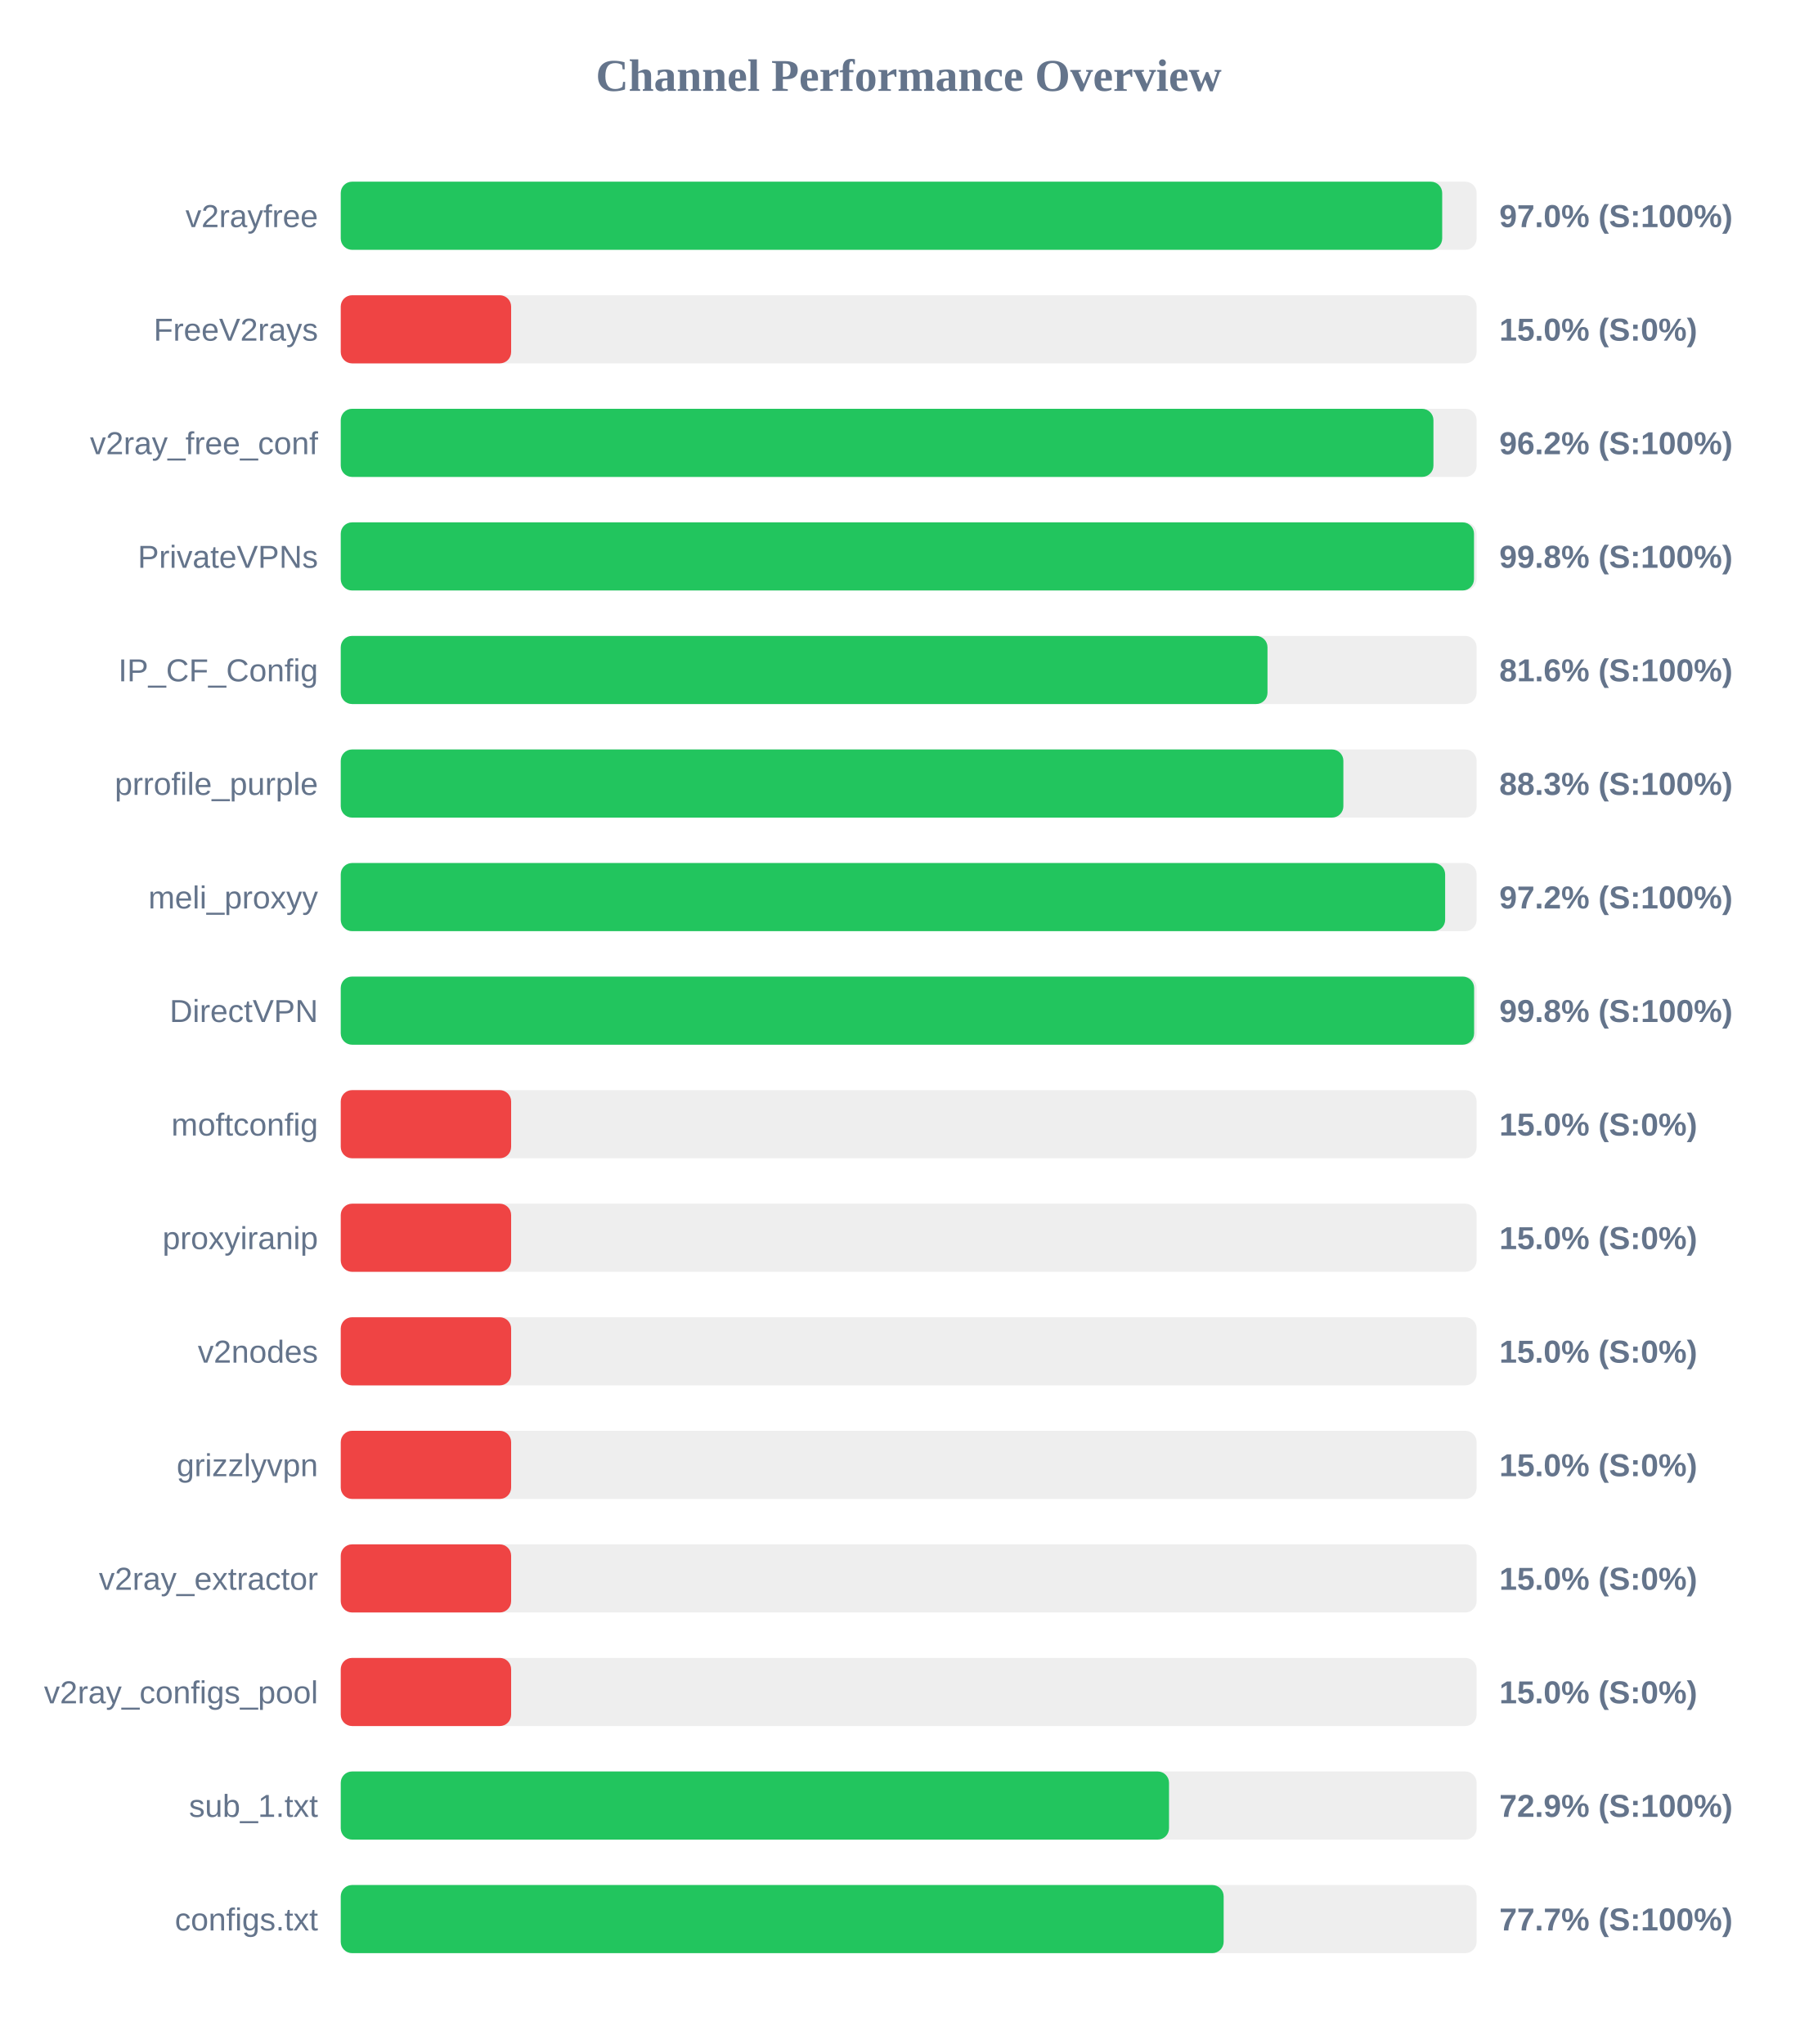
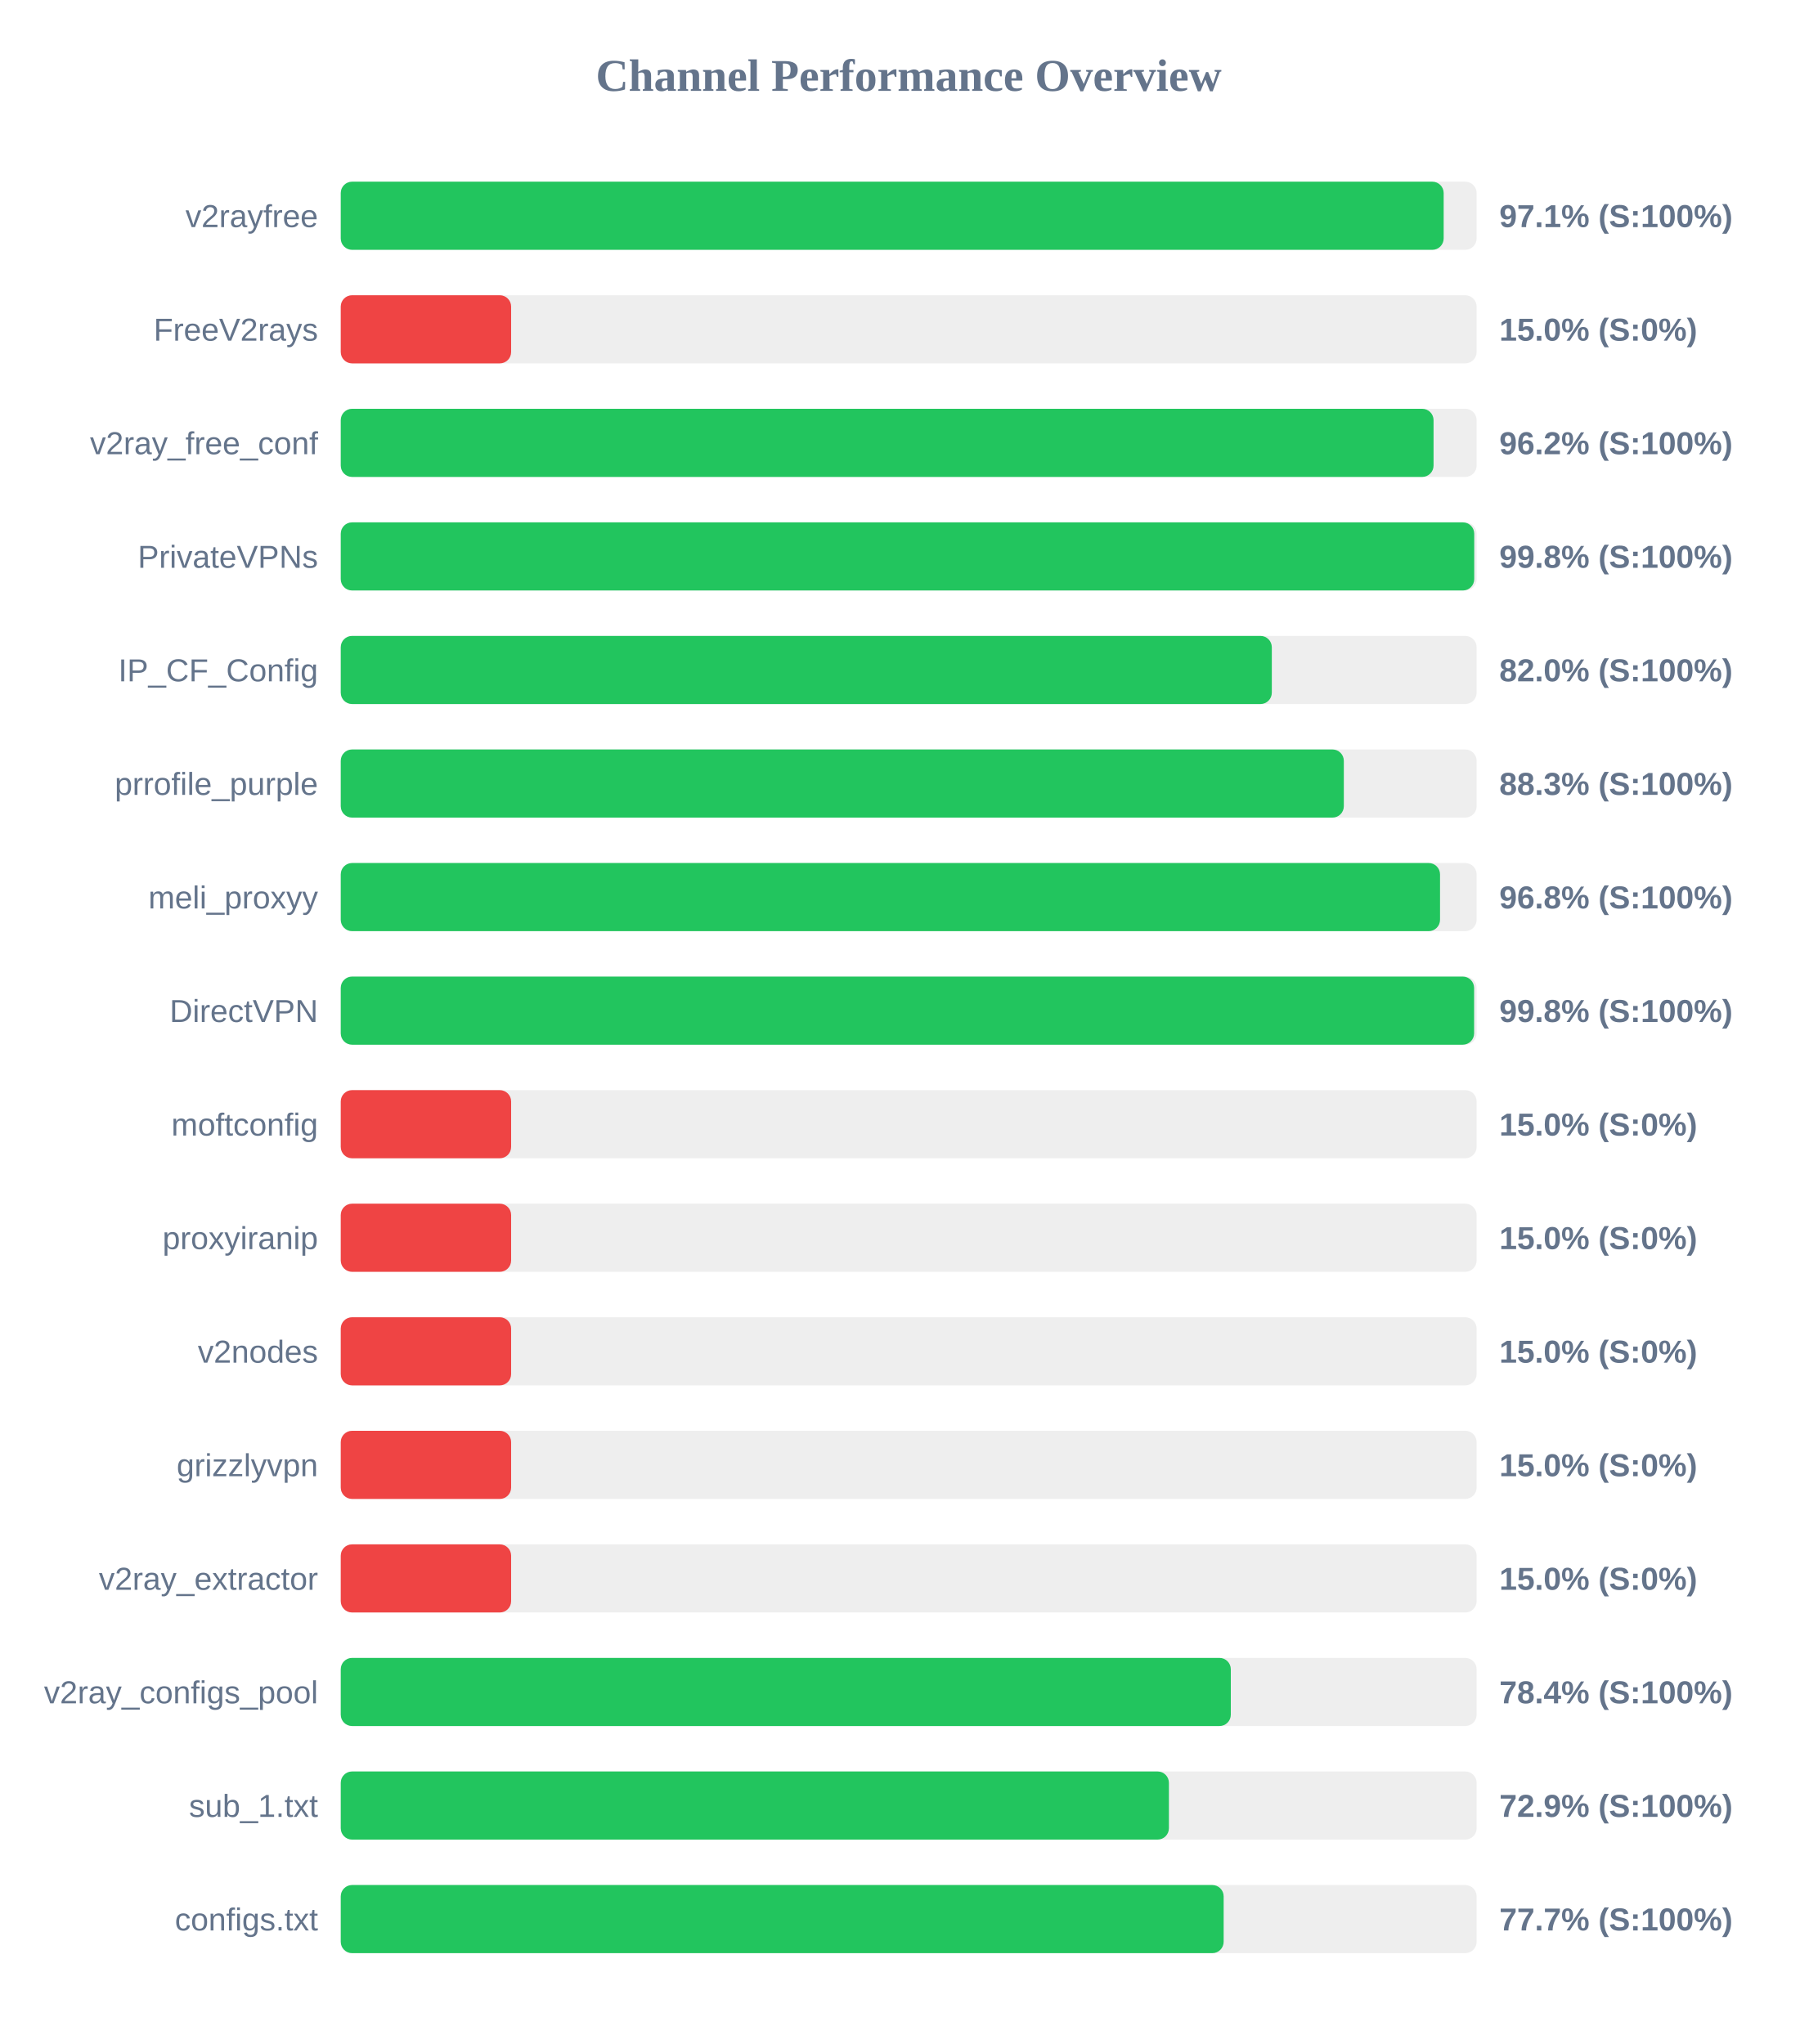
<svg xmlns="http://www.w3.org/2000/svg" width="800" height="900" version="1.1">
  <style>
        .row { font: 14px Arial; fill: #64748b; }
        .score { font: bold 14px Arial; fill: #64748b; }
    </style>
  <text x="400" y="40" text-anchor="middle" font-size="20px" font-weight="bold" fill="#64748b">Channel Performance Overview</text>
  <rect x="150" y="80" width="500" height="30" fill="#eee" rx="5" />
-   <rect x="150" y="80" width="484.85" height="30" fill="#22c55e" rx="5" />
+   <rect x="150" y="80" width="485.5" height="30" fill="#22c55e" rx="5" />
  <text x="140" y="100" text-anchor="end" class="row">v2rayfree</text>
-   <text x="660" y="100" text-anchor="start" class="score">97.0% (S:100%)</text>
+   <text x="660" y="100" text-anchor="start" class="score">97.1% (S:100%)</text>
  <rect x="150" y="130" width="500" height="30" fill="#eee" rx="5" />
  <rect x="150" y="130" width="75.0" height="30" fill="#ef4444" rx="5" />
  <text x="140" y="150" text-anchor="end" class="row">FreeV2rays</text>
  <text x="660" y="150" text-anchor="start" class="score">15.0% (S:0%)</text>
  <rect x="150" y="180" width="500" height="30" fill="#eee" rx="5" />
-   <rect x="150" y="180" width="481.0" height="30" fill="#22c55e" rx="5" />
+   <rect x="150" y="180" width="481.05" height="30" fill="#22c55e" rx="5" />
  <text x="140" y="200" text-anchor="end" class="row">v2ray_free_conf</text>
  <text x="660" y="200" text-anchor="start" class="score">96.2% (S:100%)</text>
  <rect x="150" y="230" width="500" height="30" fill="#eee" rx="5" />
-   <rect x="150" y="230" width="498.85" height="30" fill="#22c55e" rx="5" />
+   <rect x="150" y="230" width="498.95" height="30" fill="#22c55e" rx="5" />
  <text x="140" y="250" text-anchor="end" class="row">PrivateVPNs</text>
  <text x="660" y="250" text-anchor="start" class="score">99.8% (S:100%)</text>
  <rect x="150" y="280" width="500" height="30" fill="#eee" rx="5" />
-   <rect x="150" y="280" width="407.95" height="30" fill="#22c55e" rx="5" />
+   <rect x="150" y="280" width="409.85" height="30" fill="#22c55e" rx="5" />
  <text x="140" y="300" text-anchor="end" class="row">IP_CF_Config</text>
-   <text x="660" y="300" text-anchor="start" class="score">81.6% (S:100%)</text>
+   <text x="660" y="300" text-anchor="start" class="score">82.0% (S:100%)</text>
  <rect x="150" y="330" width="500" height="30" fill="#eee" rx="5" />
-   <rect x="150" y="330" width="441.35" height="30" fill="#22c55e" rx="5" />
+   <rect x="150" y="330" width="441.55" height="30" fill="#22c55e" rx="5" />
  <text x="140" y="350" text-anchor="end" class="row">prrofile_purple</text>
  <text x="660" y="350" text-anchor="start" class="score">88.3% (S:100%)</text>
  <rect x="150" y="380" width="500" height="30" fill="#eee" rx="5" />
-   <rect x="150" y="380" width="486.15" height="30" fill="#22c55e" rx="5" />
+   <rect x="150" y="380" width="483.9" height="30" fill="#22c55e" rx="5" />
  <text x="140" y="400" text-anchor="end" class="row">meli_proxyy</text>
-   <text x="660" y="400" text-anchor="start" class="score">97.2% (S:100%)</text>
+   <text x="660" y="400" text-anchor="start" class="score">96.8% (S:100%)</text>
  <rect x="150" y="430" width="500" height="30" fill="#eee" rx="5" />
  <rect x="150" y="430" width="498.9" height="30" fill="#22c55e" rx="5" />
  <text x="140" y="450" text-anchor="end" class="row">DirectVPN</text>
  <text x="660" y="450" text-anchor="start" class="score">99.8% (S:100%)</text>
  <rect x="150" y="480" width="500" height="30" fill="#eee" rx="5" />
  <rect x="150" y="480" width="75.0" height="30" fill="#ef4444" rx="5" />
  <text x="140" y="500" text-anchor="end" class="row">moftconfig</text>
  <text x="660" y="500" text-anchor="start" class="score">15.0% (S:0%)</text>
  <rect x="150" y="530" width="500" height="30" fill="#eee" rx="5" />
  <rect x="150" y="530" width="75.0" height="30" fill="#ef4444" rx="5" />
  <text x="140" y="550" text-anchor="end" class="row">proxyiranip</text>
  <text x="660" y="550" text-anchor="start" class="score">15.0% (S:0%)</text>
  <rect x="150" y="580" width="500" height="30" fill="#eee" rx="5" />
  <rect x="150" y="580" width="75.0" height="30" fill="#ef4444" rx="5" />
  <text x="140" y="600" text-anchor="end" class="row">v2nodes</text>
  <text x="660" y="600" text-anchor="start" class="score">15.0% (S:0%)</text>
  <rect x="150" y="630" width="500" height="30" fill="#eee" rx="5" />
  <rect x="150" y="630" width="75.0" height="30" fill="#ef4444" rx="5" />
  <text x="140" y="650" text-anchor="end" class="row">grizzlyvpn</text>
  <text x="660" y="650" text-anchor="start" class="score">15.0% (S:0%)</text>
  <rect x="150" y="680" width="500" height="30" fill="#eee" rx="5" />
  <rect x="150" y="680" width="75.0" height="30" fill="#ef4444" rx="5" />
  <text x="140" y="700" text-anchor="end" class="row">v2ray_extractor</text>
  <text x="660" y="700" text-anchor="start" class="score">15.0% (S:0%)</text>
  <rect x="150" y="730" width="500" height="30" fill="#eee" rx="5" />
-   <rect x="150" y="730" width="75.0" height="30" fill="#ef4444" rx="5" />
+   <rect x="150" y="730" width="391.8" height="30" fill="#22c55e" rx="5" />
  <text x="140" y="750" text-anchor="end" class="row">v2ray_configs_pool</text>
-   <text x="660" y="750" text-anchor="start" class="score">15.0% (S:0%)</text>
+   <text x="660" y="750" text-anchor="start" class="score">78.4% (S:100%)</text>
  <rect x="150" y="780" width="500" height="30" fill="#eee" rx="5" />
-   <rect x="150" y="780" width="364.6" height="30" fill="#22c55e" rx="5" />
+   <rect x="150" y="780" width="364.55" height="30" fill="#22c55e" rx="5" />
  <text x="140" y="800" text-anchor="end" class="row">sub_1.txt</text>
  <text x="660" y="800" text-anchor="start" class="score">72.9% (S:100%)</text>
  <rect x="150" y="830" width="500" height="30" fill="#eee" rx="5" />
  <rect x="150" y="830" width="388.65" height="30" fill="#22c55e" rx="5" />
  <text x="140" y="850" text-anchor="end" class="row">configs.txt</text>
  <text x="660" y="850" text-anchor="start" class="score">77.7% (S:100%)</text>
</svg>
